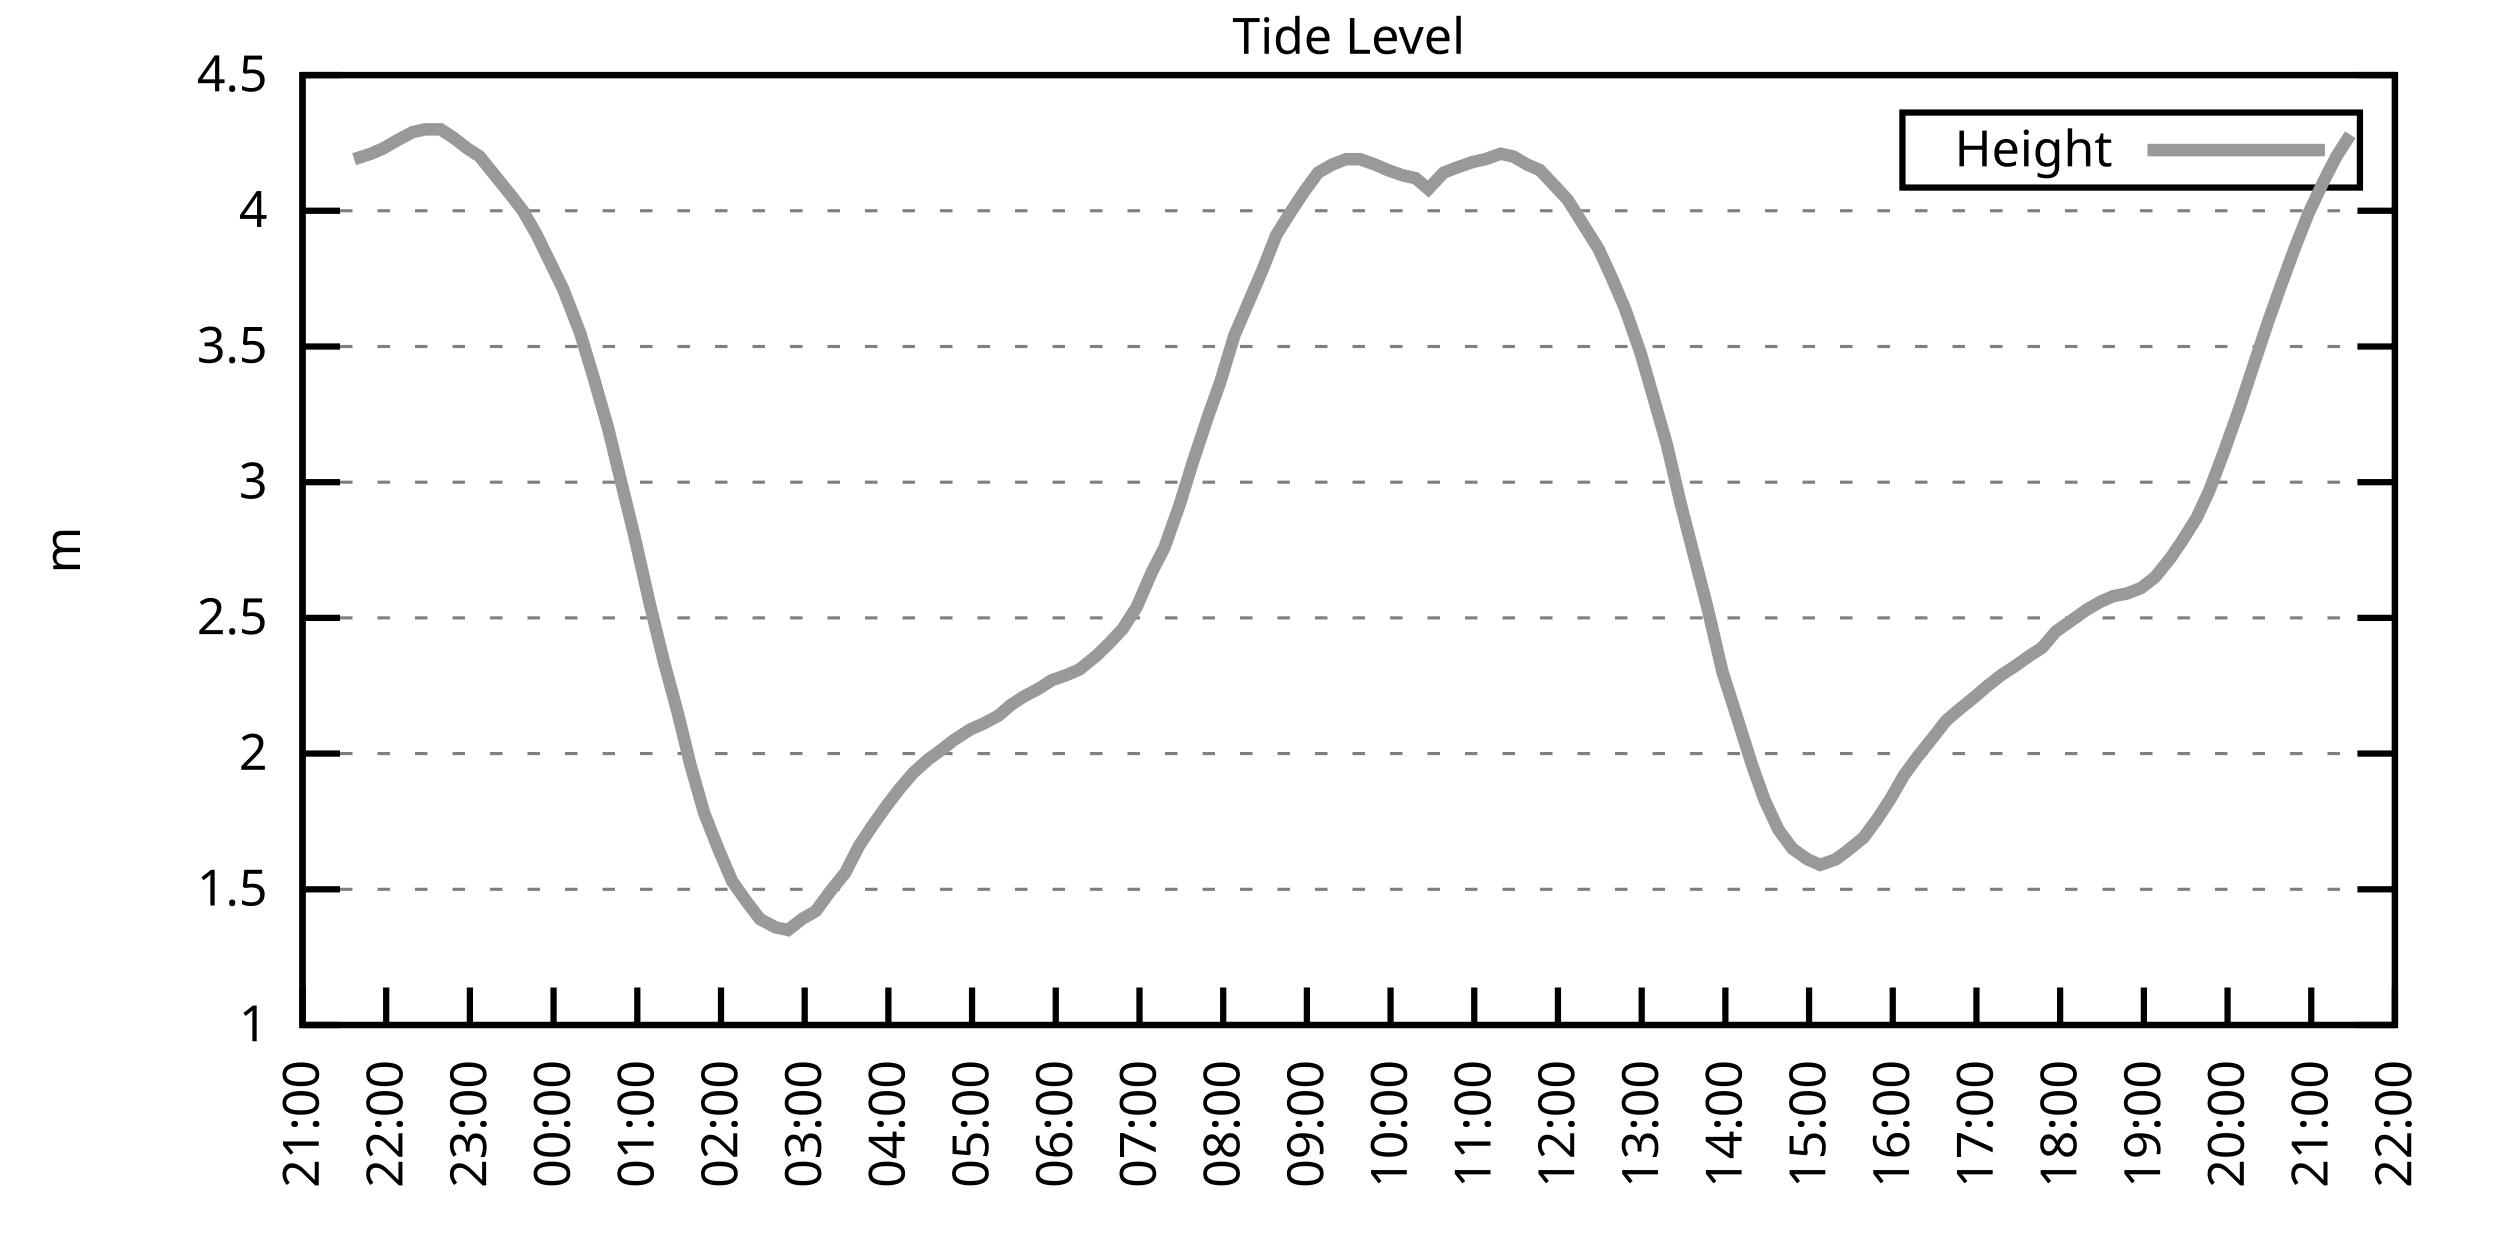
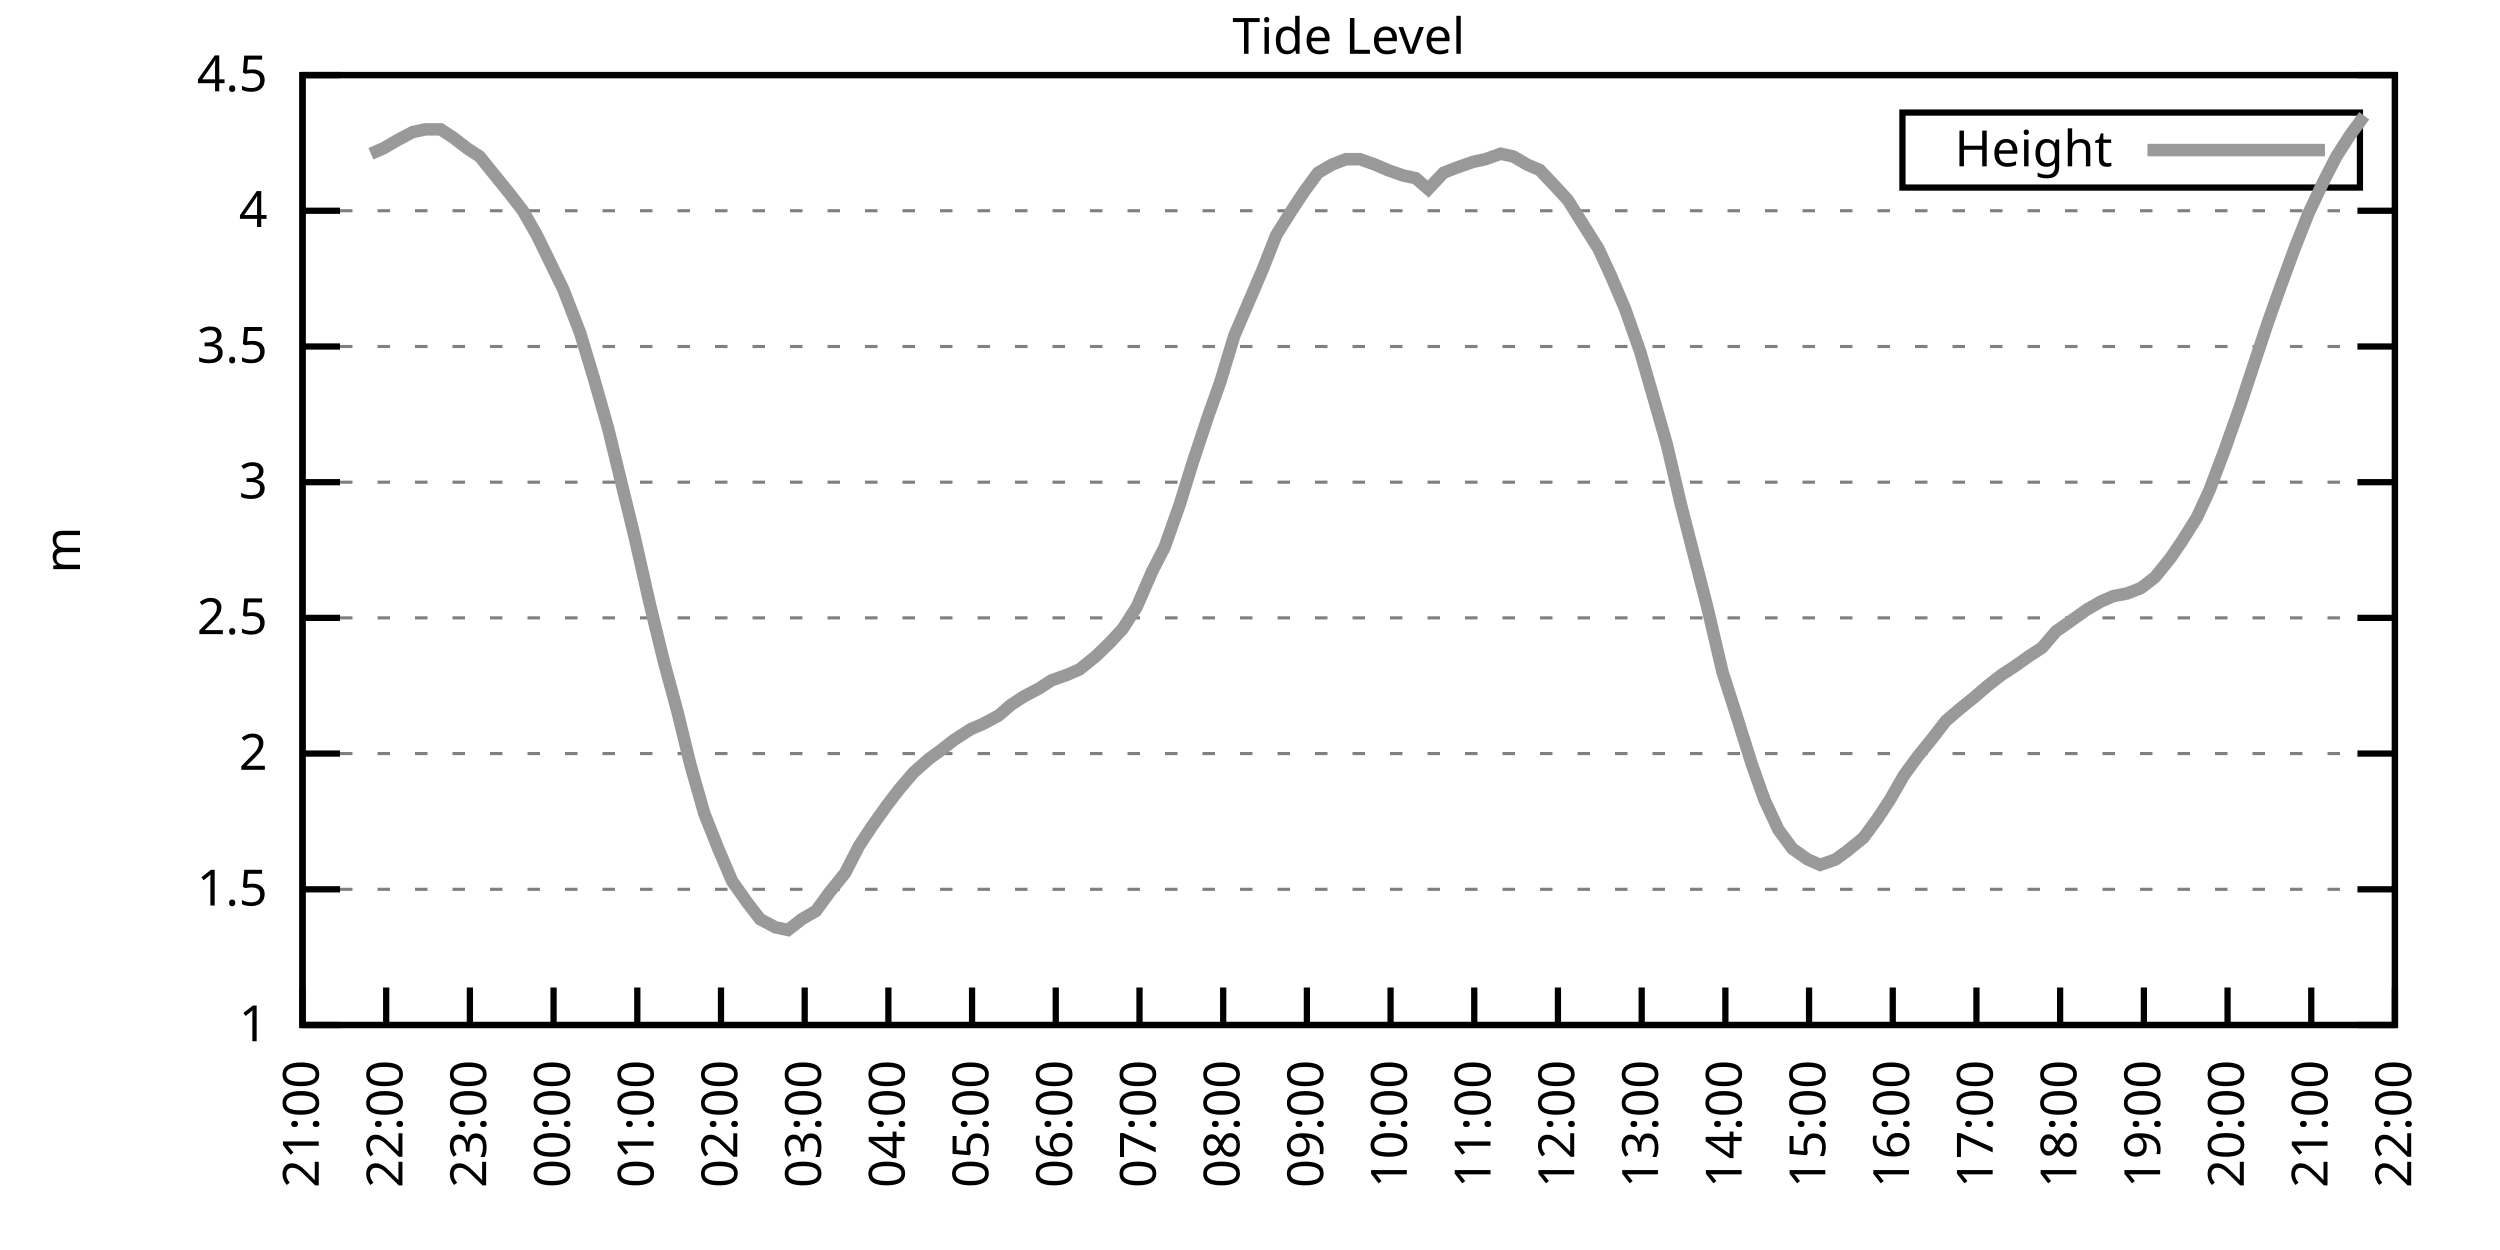
<svg xmlns="http://www.w3.org/2000/svg" xmlns:xlink="http://www.w3.org/1999/xlink" width="400" height="200" viewBox="0 0 400 200">
  <g id="gnuplot_canvas">
    <rect x="0" y="0" width="400" height="200" fill="none" />
    <defs>
      <circle id="gpDot" r="0.5" stroke-width="0.5" stroke="currentColor" />
      <path id="gpPt0" stroke-width="0.333" stroke="currentColor" d="M-1,0 h2 M0,-1 v2" />
      <path id="gpPt1" stroke-width="0.333" stroke="currentColor" d="M-1,-1 L1,1 M1,-1 L-1,1" />
      <path id="gpPt2" stroke-width="0.333" stroke="currentColor" d="M-1,0 L1,0 M0,-1 L0,1 M-1,-1 L1,1 M-1,1 L1,-1" />
      <rect id="gpPt3" stroke-width="0.333" stroke="currentColor" x="-1" y="-1" width="2" height="2" />
      <rect id="gpPt4" stroke-width="0.333" stroke="currentColor" fill="currentColor" x="-1" y="-1" width="2" height="2" />
      <circle id="gpPt5" stroke-width="0.333" stroke="currentColor" cx="0" cy="0" r="1" />
      <use xlink:href="#gpPt5" id="gpPt6" fill="currentColor" stroke="none" />
      <path id="gpPt7" stroke-width="0.333" stroke="currentColor" d="M0,-1.33 L-1.33,0.67 L1.33,0.67 z" />
      <use xlink:href="#gpPt7" id="gpPt8" fill="currentColor" stroke="none" />
      <use xlink:href="#gpPt7" id="gpPt9" stroke="currentColor" transform="rotate(180)" />
      <use xlink:href="#gpPt9" id="gpPt10" fill="currentColor" stroke="none" />
      <use xlink:href="#gpPt3" id="gpPt11" stroke="currentColor" transform="rotate(45)" />
      <use xlink:href="#gpPt11" id="gpPt12" fill="currentColor" stroke="none" />
      <path id="gpPt13" stroke-width="0.333" stroke="currentColor" d="M0,1.330 L1.265,0.411 L0.782,-1.067 L-0.782,-1.076 L-1.265,0.411 z" />
      <use xlink:href="#gpPt13" id="gpPt14" fill="currentColor" stroke="none" />
      <filter id="textbox" filterUnits="objectBoundingBox" x="0" y="0" height="1" width="1">
        <feFlood flood-color="white" flood-opacity="1" result="bgnd" />
        <feComposite in="SourceGraphic" in2="bgnd" operator="atop" />
      </filter>
      <filter id="greybox" filterUnits="objectBoundingBox" x="0" y="0" height="1" width="1">
        <feFlood flood-color="lightgrey" flood-opacity="1" result="grey" />
        <feComposite in="SourceGraphic" in2="grey" operator="atop" />
      </filter>
    </defs>
    <g fill="none" color="white" stroke="currentColor" stroke-width="1.00" stroke-linecap="butt" stroke-linejoin="miter">
</g>
    <g fill="none" color="black" stroke="currentColor" stroke-width="1.00" stroke-linecap="butt" stroke-linejoin="miter">
      <g stroke="none" shape-rendering="crispEdges">
        <polygon fill="rgb(255, 255, 255)" points="48.40,164.00 383.18,164.00 383.18,12.02 48.40,12.02 " />
      </g>
    </g>
    <g fill="none" color="black" stroke="currentColor" stroke-width="1.00" stroke-linecap="butt" stroke-linejoin="miter">
</g>
    <g fill="none" color="black" stroke="black" stroke-width="0.50" stroke-linecap="butt" stroke-linejoin="miter">
</g>
    <g fill="none" color="gray" stroke="currentColor" stroke-width="0.50" stroke-linecap="butt" stroke-linejoin="miter">
      <path stroke="gray" stroke-dasharray="2,4" class="gridline" d="M48.40,164.00 L383.19,164.00  " />
    </g>
    <g fill="none" color="gray" stroke="gray" stroke-width="1.00" stroke-linecap="butt" stroke-linejoin="miter">
</g>
    <g fill="none" color="black" stroke="currentColor" stroke-width="1.00" stroke-linecap="butt" stroke-linejoin="miter">
      <path stroke="black" d="M48.40,164.00 L54.40,164.00 M383.19,164.00 L377.19,164.00  " />
      <g transform="translate(42.80,166.60)" stroke="none" fill="black" font-family="Sans" font-size="8.00" text-anchor="end">
        <text>
          <tspan font-family="Sans"> 1</tspan>
        </text>
      </g>
    </g>
    <g fill="none" color="black" stroke="currentColor" stroke-width="1.00" stroke-linecap="butt" stroke-linejoin="miter">
</g>
    <g fill="none" color="black" stroke="black" stroke-width="0.50" stroke-linecap="butt" stroke-linejoin="miter">
</g>
    <g fill="none" color="gray" stroke="currentColor" stroke-width="0.50" stroke-linecap="butt" stroke-linejoin="miter">
      <path stroke="gray" stroke-dasharray="2,4" class="gridline" d="M48.40,142.29 L383.19,142.29  " />
    </g>
    <g fill="none" color="gray" stroke="gray" stroke-width="1.00" stroke-linecap="butt" stroke-linejoin="miter">
</g>
    <g fill="none" color="black" stroke="currentColor" stroke-width="1.00" stroke-linecap="butt" stroke-linejoin="miter">
      <path stroke="black" d="M48.40,142.29 L54.40,142.29 M383.19,142.29 L377.19,142.29  " />
      <g transform="translate(42.80,144.89)" stroke="none" fill="black" font-family="Sans" font-size="8.00" text-anchor="end">
        <text>
          <tspan font-family="Sans"> 1.5</tspan>
        </text>
      </g>
    </g>
    <g fill="none" color="black" stroke="currentColor" stroke-width="1.00" stroke-linecap="butt" stroke-linejoin="miter">
</g>
    <g fill="none" color="black" stroke="black" stroke-width="0.50" stroke-linecap="butt" stroke-linejoin="miter">
</g>
    <g fill="none" color="gray" stroke="currentColor" stroke-width="0.50" stroke-linecap="butt" stroke-linejoin="miter">
      <path stroke="gray" stroke-dasharray="2,4" class="gridline" d="M48.40,120.57 L383.19,120.57  " />
    </g>
    <g fill="none" color="gray" stroke="gray" stroke-width="1.00" stroke-linecap="butt" stroke-linejoin="miter">
</g>
    <g fill="none" color="black" stroke="currentColor" stroke-width="1.00" stroke-linecap="butt" stroke-linejoin="miter">
      <path stroke="black" d="M48.40,120.57 L54.40,120.57 M383.19,120.57 L377.19,120.57  " />
      <g transform="translate(42.80,123.17)" stroke="none" fill="black" font-family="Sans" font-size="8.00" text-anchor="end">
        <text>
          <tspan font-family="Sans"> 2</tspan>
        </text>
      </g>
    </g>
    <g fill="none" color="black" stroke="currentColor" stroke-width="1.00" stroke-linecap="butt" stroke-linejoin="miter">
</g>
    <g fill="none" color="black" stroke="black" stroke-width="0.50" stroke-linecap="butt" stroke-linejoin="miter">
</g>
    <g fill="none" color="gray" stroke="currentColor" stroke-width="0.50" stroke-linecap="butt" stroke-linejoin="miter">
      <path stroke="gray" stroke-dasharray="2,4" class="gridline" d="M48.40,98.86 L383.19,98.86  " />
    </g>
    <g fill="none" color="gray" stroke="gray" stroke-width="1.00" stroke-linecap="butt" stroke-linejoin="miter">
</g>
    <g fill="none" color="black" stroke="currentColor" stroke-width="1.00" stroke-linecap="butt" stroke-linejoin="miter">
      <path stroke="black" d="M48.40,98.86 L54.40,98.86 M383.19,98.86 L377.19,98.86  " />
      <g transform="translate(42.80,101.46)" stroke="none" fill="black" font-family="Sans" font-size="8.00" text-anchor="end">
        <text>
          <tspan font-family="Sans"> 2.5</tspan>
        </text>
      </g>
    </g>
    <g fill="none" color="black" stroke="currentColor" stroke-width="1.00" stroke-linecap="butt" stroke-linejoin="miter">
</g>
    <g fill="none" color="black" stroke="black" stroke-width="0.50" stroke-linecap="butt" stroke-linejoin="miter">
</g>
    <g fill="none" color="gray" stroke="currentColor" stroke-width="0.50" stroke-linecap="butt" stroke-linejoin="miter">
      <path stroke="gray" stroke-dasharray="2,4" class="gridline" d="M48.40,77.15 L383.19,77.15  " />
    </g>
    <g fill="none" color="gray" stroke="gray" stroke-width="1.00" stroke-linecap="butt" stroke-linejoin="miter">
</g>
    <g fill="none" color="black" stroke="currentColor" stroke-width="1.00" stroke-linecap="butt" stroke-linejoin="miter">
      <path stroke="black" d="M48.40,77.15 L54.40,77.15 M383.19,77.15 L377.19,77.15  " />
      <g transform="translate(42.80,79.75)" stroke="none" fill="black" font-family="Sans" font-size="8.00" text-anchor="end">
        <text>
          <tspan font-family="Sans"> 3</tspan>
        </text>
      </g>
    </g>
    <g fill="none" color="black" stroke="currentColor" stroke-width="1.00" stroke-linecap="butt" stroke-linejoin="miter">
</g>
    <g fill="none" color="black" stroke="black" stroke-width="0.50" stroke-linecap="butt" stroke-linejoin="miter">
</g>
    <g fill="none" color="gray" stroke="currentColor" stroke-width="0.50" stroke-linecap="butt" stroke-linejoin="miter">
      <path stroke="gray" stroke-dasharray="2,4" class="gridline" d="M48.40,55.44 L383.19,55.44  " />
    </g>
    <g fill="none" color="gray" stroke="gray" stroke-width="1.00" stroke-linecap="butt" stroke-linejoin="miter">
</g>
    <g fill="none" color="black" stroke="currentColor" stroke-width="1.00" stroke-linecap="butt" stroke-linejoin="miter">
      <path stroke="black" d="M48.40,55.44 L54.40,55.44 M383.19,55.44 L377.19,55.44  " />
      <g transform="translate(42.80,58.04)" stroke="none" fill="black" font-family="Sans" font-size="8.00" text-anchor="end">
        <text>
          <tspan font-family="Sans"> 3.5</tspan>
        </text>
      </g>
    </g>
    <g fill="none" color="black" stroke="currentColor" stroke-width="1.00" stroke-linecap="butt" stroke-linejoin="miter">
</g>
    <g fill="none" color="black" stroke="black" stroke-width="0.50" stroke-linecap="butt" stroke-linejoin="miter">
</g>
    <g fill="none" color="gray" stroke="currentColor" stroke-width="0.50" stroke-linecap="butt" stroke-linejoin="miter">
      <path stroke="gray" stroke-dasharray="2,4" class="gridline" d="M48.40,33.72 L383.19,33.72  " />
    </g>
    <g fill="none" color="gray" stroke="gray" stroke-width="1.00" stroke-linecap="butt" stroke-linejoin="miter">
</g>
    <g fill="none" color="black" stroke="currentColor" stroke-width="1.00" stroke-linecap="butt" stroke-linejoin="miter">
      <path stroke="black" d="M48.40,33.72 L54.40,33.72 M383.19,33.72 L377.19,33.72  " />
      <g transform="translate(42.80,36.32)" stroke="none" fill="black" font-family="Sans" font-size="8.00" text-anchor="end">
        <text>
          <tspan font-family="Sans"> 4</tspan>
        </text>
      </g>
    </g>
    <g fill="none" color="black" stroke="currentColor" stroke-width="1.00" stroke-linecap="butt" stroke-linejoin="miter">
</g>
    <g fill="none" color="black" stroke="black" stroke-width="0.50" stroke-linecap="butt" stroke-linejoin="miter">
</g>
    <g fill="none" color="gray" stroke="currentColor" stroke-width="0.50" stroke-linecap="butt" stroke-linejoin="miter">
      <path stroke="gray" stroke-dasharray="2,4" class="gridline" d="M48.40,12.01 L383.19,12.01  " />
    </g>
    <g fill="none" color="gray" stroke="gray" stroke-width="1.00" stroke-linecap="butt" stroke-linejoin="miter">
</g>
    <g fill="none" color="black" stroke="currentColor" stroke-width="1.00" stroke-linecap="butt" stroke-linejoin="miter">
      <path stroke="black" d="M48.40,12.01 L54.40,12.01 M383.19,12.01 L377.19,12.01  " />
      <g transform="translate(42.80,14.61)" stroke="none" fill="black" font-family="Sans" font-size="8.00" text-anchor="end">
        <text>
          <tspan font-family="Sans"> 4.5</tspan>
        </text>
      </g>
    </g>
    <g fill="none" color="black" stroke="currentColor" stroke-width="1.00" stroke-linecap="butt" stroke-linejoin="miter">
      <path stroke="black" d="M48.40,164.00 L48.40,158.00  " />
      <g transform="translate(51.00,169.60) rotate(270.00)" stroke="none" fill="black" font-family="Sans" font-size="8.00" text-anchor="end">
        <text>
          <tspan font-family="Sans">21:00</tspan>
        </text>
      </g>
    </g>
    <g fill="none" color="black" stroke="currentColor" stroke-width="1.00" stroke-linecap="butt" stroke-linejoin="miter">
      <path stroke="black" d="M61.79,164.00 L61.79,158.00  " />
      <g transform="translate(64.39,169.60) rotate(270.00)" stroke="none" fill="black" font-family="Sans" font-size="8.00" text-anchor="end">
        <text>
          <tspan font-family="Sans">22:00</tspan>
        </text>
      </g>
    </g>
    <g fill="none" color="black" stroke="currentColor" stroke-width="1.00" stroke-linecap="butt" stroke-linejoin="miter">
      <path stroke="black" d="M75.18,164.00 L75.18,158.00  " />
      <g transform="translate(77.78,169.60) rotate(270.00)" stroke="none" fill="black" font-family="Sans" font-size="8.00" text-anchor="end">
        <text>
          <tspan font-family="Sans">23:00</tspan>
        </text>
      </g>
    </g>
    <g fill="none" color="black" stroke="currentColor" stroke-width="1.00" stroke-linecap="butt" stroke-linejoin="miter">
      <path stroke="black" d="M88.57,164.00 L88.57,158.00  " />
      <g transform="translate(91.17,169.60) rotate(270.00)" stroke="none" fill="black" font-family="Sans" font-size="8.00" text-anchor="end">
        <text>
          <tspan font-family="Sans">00:00</tspan>
        </text>
      </g>
    </g>
    <g fill="none" color="black" stroke="currentColor" stroke-width="1.00" stroke-linecap="butt" stroke-linejoin="miter">
      <path stroke="black" d="M101.97,164.00 L101.97,158.00  " />
      <g transform="translate(104.57,169.60) rotate(270.00)" stroke="none" fill="black" font-family="Sans" font-size="8.00" text-anchor="end">
        <text>
          <tspan font-family="Sans">01:00</tspan>
        </text>
      </g>
    </g>
    <g fill="none" color="black" stroke="currentColor" stroke-width="1.00" stroke-linecap="butt" stroke-linejoin="miter">
      <path stroke="black" d="M115.36,164.00 L115.36,158.00  " />
      <g transform="translate(117.96,169.60) rotate(270.00)" stroke="none" fill="black" font-family="Sans" font-size="8.00" text-anchor="end">
        <text>
          <tspan font-family="Sans">02:00</tspan>
        </text>
      </g>
    </g>
    <g fill="none" color="black" stroke="currentColor" stroke-width="1.00" stroke-linecap="butt" stroke-linejoin="miter">
      <path stroke="black" d="M128.75,164.00 L128.75,158.00  " />
      <g transform="translate(131.35,169.60) rotate(270.00)" stroke="none" fill="black" font-family="Sans" font-size="8.00" text-anchor="end">
        <text>
          <tspan font-family="Sans">03:00</tspan>
        </text>
      </g>
    </g>
    <g fill="none" color="black" stroke="currentColor" stroke-width="1.00" stroke-linecap="butt" stroke-linejoin="miter">
      <path stroke="black" d="M142.14,164.00 L142.14,158.00  " />
      <g transform="translate(144.74,169.60) rotate(270.00)" stroke="none" fill="black" font-family="Sans" font-size="8.00" text-anchor="end">
        <text>
          <tspan font-family="Sans">04:00</tspan>
        </text>
      </g>
    </g>
    <g fill="none" color="black" stroke="currentColor" stroke-width="1.00" stroke-linecap="butt" stroke-linejoin="miter">
      <path stroke="black" d="M155.53,164.00 L155.53,158.00  " />
      <g transform="translate(158.13,169.60) rotate(270.00)" stroke="none" fill="black" font-family="Sans" font-size="8.00" text-anchor="end">
        <text>
          <tspan font-family="Sans">05:00</tspan>
        </text>
      </g>
    </g>
    <g fill="none" color="black" stroke="currentColor" stroke-width="1.00" stroke-linecap="butt" stroke-linejoin="miter">
      <path stroke="black" d="M168.92,164.00 L168.92,158.00  " />
      <g transform="translate(171.52,169.60) rotate(270.00)" stroke="none" fill="black" font-family="Sans" font-size="8.00" text-anchor="end">
        <text>
          <tspan font-family="Sans">06:00</tspan>
        </text>
      </g>
    </g>
    <g fill="none" color="black" stroke="currentColor" stroke-width="1.00" stroke-linecap="butt" stroke-linejoin="miter">
      <path stroke="black" d="M182.32,164.00 L182.32,158.00  " />
      <g transform="translate(184.92,169.60) rotate(270.00)" stroke="none" fill="black" font-family="Sans" font-size="8.00" text-anchor="end">
        <text>
          <tspan font-family="Sans">07:00</tspan>
        </text>
      </g>
    </g>
    <g fill="none" color="black" stroke="currentColor" stroke-width="1.00" stroke-linecap="butt" stroke-linejoin="miter">
      <path stroke="black" d="M195.71,164.00 L195.71,158.00  " />
      <g transform="translate(198.31,169.60) rotate(270.00)" stroke="none" fill="black" font-family="Sans" font-size="8.00" text-anchor="end">
        <text>
          <tspan font-family="Sans">08:00</tspan>
        </text>
      </g>
    </g>
    <g fill="none" color="black" stroke="currentColor" stroke-width="1.00" stroke-linecap="butt" stroke-linejoin="miter">
      <path stroke="black" d="M209.10,164.00 L209.10,158.00  " />
      <g transform="translate(211.70,169.60) rotate(270.00)" stroke="none" fill="black" font-family="Sans" font-size="8.00" text-anchor="end">
        <text>
          <tspan font-family="Sans">09:00</tspan>
        </text>
      </g>
    </g>
    <g fill="none" color="black" stroke="currentColor" stroke-width="1.00" stroke-linecap="butt" stroke-linejoin="miter">
      <path stroke="black" d="M222.49,164.00 L222.49,158.00  " />
      <g transform="translate(225.09,169.60) rotate(270.00)" stroke="none" fill="black" font-family="Sans" font-size="8.00" text-anchor="end">
        <text>
          <tspan font-family="Sans">10:00</tspan>
        </text>
      </g>
    </g>
    <g fill="none" color="black" stroke="currentColor" stroke-width="1.00" stroke-linecap="butt" stroke-linejoin="miter">
      <path stroke="black" d="M235.88,164.00 L235.88,158.00  " />
      <g transform="translate(238.48,169.60) rotate(270.00)" stroke="none" fill="black" font-family="Sans" font-size="8.00" text-anchor="end">
        <text>
          <tspan font-family="Sans">11:00</tspan>
        </text>
      </g>
    </g>
    <g fill="none" color="black" stroke="currentColor" stroke-width="1.00" stroke-linecap="butt" stroke-linejoin="miter">
      <path stroke="black" d="M249.27,164.00 L249.27,158.00  " />
      <g transform="translate(251.87,169.60) rotate(270.00)" stroke="none" fill="black" font-family="Sans" font-size="8.00" text-anchor="end">
        <text>
          <tspan font-family="Sans">12:00</tspan>
        </text>
      </g>
    </g>
    <g fill="none" color="black" stroke="currentColor" stroke-width="1.00" stroke-linecap="butt" stroke-linejoin="miter">
      <path stroke="black" d="M262.67,164.00 L262.67,158.00  " />
      <g transform="translate(265.27,169.60) rotate(270.00)" stroke="none" fill="black" font-family="Sans" font-size="8.00" text-anchor="end">
        <text>
          <tspan font-family="Sans">13:00</tspan>
        </text>
      </g>
    </g>
    <g fill="none" color="black" stroke="currentColor" stroke-width="1.00" stroke-linecap="butt" stroke-linejoin="miter">
      <path stroke="black" d="M276.06,164.00 L276.06,158.00  " />
      <g transform="translate(278.66,169.60) rotate(270.00)" stroke="none" fill="black" font-family="Sans" font-size="8.00" text-anchor="end">
        <text>
          <tspan font-family="Sans">14:00</tspan>
        </text>
      </g>
    </g>
    <g fill="none" color="black" stroke="currentColor" stroke-width="1.00" stroke-linecap="butt" stroke-linejoin="miter">
      <path stroke="black" d="M289.45,164.00 L289.45,158.00  " />
      <g transform="translate(292.05,169.60) rotate(270.00)" stroke="none" fill="black" font-family="Sans" font-size="8.00" text-anchor="end">
        <text>
          <tspan font-family="Sans">15:00</tspan>
        </text>
      </g>
    </g>
    <g fill="none" color="black" stroke="currentColor" stroke-width="1.00" stroke-linecap="butt" stroke-linejoin="miter">
      <path stroke="black" d="M302.84,164.00 L302.84,158.00  " />
      <g transform="translate(305.44,169.60) rotate(270.00)" stroke="none" fill="black" font-family="Sans" font-size="8.00" text-anchor="end">
        <text>
          <tspan font-family="Sans">16:00</tspan>
        </text>
      </g>
    </g>
    <g fill="none" color="black" stroke="currentColor" stroke-width="1.00" stroke-linecap="butt" stroke-linejoin="miter">
      <path stroke="black" d="M316.23,164.00 L316.23,158.00  " />
      <g transform="translate(318.83,169.60) rotate(270.00)" stroke="none" fill="black" font-family="Sans" font-size="8.00" text-anchor="end">
        <text>
          <tspan font-family="Sans">17:00</tspan>
        </text>
      </g>
    </g>
    <g fill="none" color="black" stroke="currentColor" stroke-width="1.00" stroke-linecap="butt" stroke-linejoin="miter">
      <path stroke="black" d="M329.62,164.00 L329.62,158.00  " />
      <g transform="translate(332.22,169.60) rotate(270.00)" stroke="none" fill="black" font-family="Sans" font-size="8.00" text-anchor="end">
        <text>
          <tspan font-family="Sans">18:00</tspan>
        </text>
      </g>
    </g>
    <g fill="none" color="black" stroke="currentColor" stroke-width="1.00" stroke-linecap="butt" stroke-linejoin="miter">
      <path stroke="black" d="M343.02,164.00 L343.02,158.00  " />
      <g transform="translate(345.62,169.60) rotate(270.00)" stroke="none" fill="black" font-family="Sans" font-size="8.00" text-anchor="end">
        <text>
          <tspan font-family="Sans">19:00</tspan>
        </text>
      </g>
    </g>
    <g fill="none" color="black" stroke="currentColor" stroke-width="1.00" stroke-linecap="butt" stroke-linejoin="miter">
      <path stroke="black" d="M356.41,164.00 L356.41,158.00  " />
      <g transform="translate(359.01,169.60) rotate(270.00)" stroke="none" fill="black" font-family="Sans" font-size="8.00" text-anchor="end">
        <text>
          <tspan font-family="Sans">20:00</tspan>
        </text>
      </g>
    </g>
    <g fill="none" color="black" stroke="currentColor" stroke-width="1.00" stroke-linecap="butt" stroke-linejoin="miter">
      <path stroke="black" d="M369.80,164.00 L369.80,158.00  " />
      <g transform="translate(372.40,169.60) rotate(270.00)" stroke="none" fill="black" font-family="Sans" font-size="8.00" text-anchor="end">
        <text>
          <tspan font-family="Sans">21:00</tspan>
        </text>
      </g>
    </g>
    <g fill="none" color="black" stroke="currentColor" stroke-width="1.00" stroke-linecap="butt" stroke-linejoin="miter">
      <path stroke="black" d="M383.19,164.00 L383.19,158.00  " />
      <g transform="translate(385.79,169.60) rotate(270.00)" stroke="none" fill="black" font-family="Sans" font-size="8.00" text-anchor="end">
        <text>
          <tspan font-family="Sans">22:00</tspan>
        </text>
      </g>
    </g>
    <g fill="none" color="black" stroke="currentColor" stroke-width="1.00" stroke-linecap="butt" stroke-linejoin="miter">
</g>
    <g fill="none" color="black" stroke="currentColor" stroke-width="1.00" stroke-linecap="butt" stroke-linejoin="miter">
      <path stroke="black" d="M48.40,12.01 L48.40,164.00 L383.19,164.00 L383.19,12.01 L48.40,12.01 Z  " />
    </g>
    <g fill="none" color="black" stroke="currentColor" stroke-width="1.00" stroke-linecap="butt" stroke-linejoin="miter">
</g>
    <g fill="none" color="black" stroke="currentColor" stroke-width="1.00" stroke-linecap="butt" stroke-linejoin="miter">
      <path stroke="black" d="M304.39,30.01 L304.39,18.01 L377.59,18.01 L377.59,30.01 L304.39,30.01 Z  " />
    </g>
    <g id="Tide_level_plot_1">
      <g fill="none" color="white" stroke="black" stroke-width="2.00" stroke-linecap="butt" stroke-linejoin="miter">
</g>
      <g fill="none" color="black" stroke="currentColor" stroke-width="2.00" stroke-linecap="butt" stroke-linejoin="miter">
        <g transform="translate(337.99,26.61)" stroke="none" fill="black" font-family="Sans" font-size="8.00" text-anchor="end">
          <text>
            <tspan font-family="Sans">Height</tspan>
          </text>
        </g>
      </g>
      <g fill="none" color="black" stroke="currentColor" stroke-width="2.00" stroke-linecap="butt" stroke-linejoin="miter">
-         <path stroke="rgb(153, 153, 153)" d="M343.59,24.01 L371.99,24.01 M56.66,25.47 L59.34,24.60 L61.35,23.73 L63.58,22.43 L66.03,21.13 L68.04,20.70   L70.50,20.70 L72.50,22.00 L74.74,23.73 L76.75,25.04 L79.20,28.08 L81.66,31.12 L83.66,33.72 L85.90,37.63   L90.14,46.32 L92.82,53.26 L95.05,60.65 L97.28,68.46 L99.29,76.71 L101.52,85.83 L103.98,96.69 L106.21,105.81   L108.44,114.06 L110.45,122.31 L112.68,130.13 L114.91,135.77 L117.14,140.98 L119.60,144.46 L121.61,147.06 L124.06,148.37   L126.07,148.80 L128.30,147.06 L130.54,145.76 L132.77,142.72 L135.22,139.68 L137.45,135.34 L139.46,132.30 L141.92,128.83   L143.93,126.22 L146.16,123.61 L148.61,121.44 L150.40,120.14 L152.63,118.40 L155.31,116.67 L157.32,115.80 L159.77,114.49   L161.78,112.76 L163.79,111.45 L166.25,110.15 L168.25,108.85 L170.71,107.98 L172.72,107.11 L175.40,104.94 L177.63,102.77   L179.64,100.60 L181.87,97.12 L184.32,91.48 L186.33,87.57 L188.79,80.62 L190.80,74.11 L193.25,66.73 L195.26,61.08   L197.49,53.70 L201.96,43.28 L204.19,37.63 L206.64,33.72 L208.65,30.68 L210.88,27.64 L213.12,26.34 L215.35,25.47   L217.58,25.47 L220.04,26.34 L222.04,27.21 L224.50,28.08 L226.51,28.51 L228.52,30.25 L230.97,27.64 L233.20,26.77   L235.66,25.91 L237.67,25.47 L240.12,24.60 L242.13,25.04 L244.36,26.34 L246.37,27.21 L248.83,29.81 L250.84,31.99   L253.29,35.89 L255.75,39.80 L257.76,44.15 L259.99,49.36 L262.44,56.30 L264.45,63.25 L266.68,71.07 L268.92,80.62   L271.15,89.31 L273.16,97.12 L275.61,107.55 L277.84,114.49 L280.30,122.31 L282.31,127.96 L284.54,132.73 L286.77,135.77   L289.23,137.51 L291.23,138.38 L293.69,137.51 L295.48,136.21 L298.15,134.04 L300.39,131.00 L302.39,127.96 L304.63,124.05   L306.86,121.01 L309.31,117.97 L311.32,115.36 L313.33,113.63 L316.01,111.45 L318.02,109.72 L320.25,107.98 L322.26,106.68   L324.71,104.94 L326.72,103.64 L328.95,101.03 L331.41,99.30 L333.86,97.56 L336.10,96.26 L338.10,95.39 L340.34,94.95   L342.57,94.08 L344.80,92.35 L347.26,89.31 L349.04,86.70 L351.50,82.79 L353.51,78.45 L355.96,71.94 L358.42,64.99   L360.42,58.91 L362.88,51.53 L364.89,45.88 L367.12,39.80 L369.35,34.16 L371.81,28.95 L373.82,25.04 L376.05,21.56    " />
+         <path stroke="rgb(153, 153, 153)" d="M343.59,24.01 L371.99,24.01 M59.34,24.60 L61.35,23.73 L63.58,22.43 L66.03,21.13 L68.04,20.70 L70.50,20.70   L72.50,22.00 L74.74,23.73 L76.75,25.04 L79.20,28.08 L81.66,31.12 L83.66,33.72 L85.90,37.63 L90.14,46.32   L92.82,53.26 L95.05,60.65 L97.28,68.46 L99.29,76.71 L101.52,85.83 L103.98,96.69 L106.21,105.81 L108.44,114.06   L110.45,122.31 L112.68,130.13 L114.91,135.77 L117.14,140.98 L119.60,144.46 L121.61,147.06 L124.06,148.37 L126.07,148.80   L128.30,147.06 L130.54,145.76 L132.77,142.72 L135.22,139.68 L137.45,135.34 L139.46,132.30 L141.92,128.83 L143.93,126.22   L146.16,123.61 L148.61,121.44 L150.40,120.14 L152.63,118.40 L155.31,116.67 L157.32,115.80 L159.77,114.49 L161.78,112.76   L163.79,111.45 L166.25,110.15 L168.25,108.85 L170.71,107.98 L172.72,107.11 L175.40,104.94 L177.63,102.77 L179.64,100.60   L181.87,97.12 L184.32,91.48 L186.33,87.57 L188.79,80.62 L190.80,74.11 L193.25,66.73 L195.26,61.08 L197.49,53.70   L201.96,43.28 L204.19,37.63 L206.64,33.72 L208.65,30.68 L210.88,27.64 L213.12,26.34 L215.35,25.47 L217.58,25.47   L220.04,26.34 L222.04,27.21 L224.50,28.08 L226.51,28.51 L228.52,30.25 L230.97,27.64 L233.20,26.77 L235.66,25.91   L237.67,25.47 L240.12,24.60 L242.13,25.04 L244.36,26.34 L246.37,27.21 L248.83,29.81 L250.84,31.99 L253.29,35.89   L255.75,39.80 L257.76,44.15 L259.99,49.36 L262.44,56.30 L264.45,63.25 L266.68,71.07 L268.92,80.62 L271.15,89.31   L273.16,97.12 L275.61,107.55 L277.84,114.49 L280.30,122.31 L282.31,127.96 L284.54,132.73 L286.77,135.77 L289.23,137.51   L291.23,138.38 L293.69,137.51 L295.48,136.21 L298.15,134.04 L300.39,131.00 L302.39,127.96 L304.63,124.05 L306.86,121.01   L309.31,117.97 L311.32,115.36 L313.33,113.63 L316.01,111.45 L318.02,109.72 L320.25,107.98 L322.26,106.68 L324.71,104.94   L326.72,103.64 L328.95,101.03 L331.41,99.30 L333.86,97.56 L336.10,96.26 L338.10,95.39 L340.34,94.95 L342.57,94.08   L344.80,92.35 L347.26,89.31 L349.04,86.70 L351.50,82.79 L353.51,78.45 L355.96,71.94 L358.42,64.99 L360.42,58.91   L362.88,51.53 L364.89,45.88 L367.12,39.80 L369.35,34.16 L371.81,28.95 L373.82,25.04 L376.05,21.56 L378.28,18.52    " />
      </g>
    </g>
    <g fill="none" color="black" stroke="currentColor" stroke-width="2.00" stroke-linecap="butt" stroke-linejoin="miter">
</g>
    <g fill="none" color="black" stroke="black" stroke-width="1.00" stroke-linecap="butt" stroke-linejoin="miter">
</g>
    <g fill="none" color="black" stroke="currentColor" stroke-width="1.00" stroke-linecap="butt" stroke-linejoin="miter">
      <path stroke="black" d="M48.40,12.01 L48.40,164.00 L383.19,164.00 L383.19,12.01 L48.40,12.01 Z  " />
      <g transform="translate(12.80,88.01) rotate(270.00)" stroke="none" fill="black" font-family="Sans" font-size="8.00" text-anchor="middle">
        <text>
          <tspan font-family="Sans">m</tspan>
        </text>
      </g>
    </g>
    <g fill="none" color="black" stroke="currentColor" stroke-width="1.00" stroke-linecap="butt" stroke-linejoin="miter">
</g>
    <g fill="none" color="black" stroke="currentColor" stroke-width="1.00" stroke-linecap="butt" stroke-linejoin="miter">
      <g transform="translate(215.79,8.61)" stroke="none" fill="black" font-family="Sans" font-size="8.00" text-anchor="middle">
        <text>
          <tspan font-family="Sans">Tide Level</tspan>
        </text>
      </g>
    </g>
    <g fill="none" color="black" stroke="currentColor" stroke-width="1.00" stroke-linecap="butt" stroke-linejoin="miter">
</g>
  </g>
</svg>
